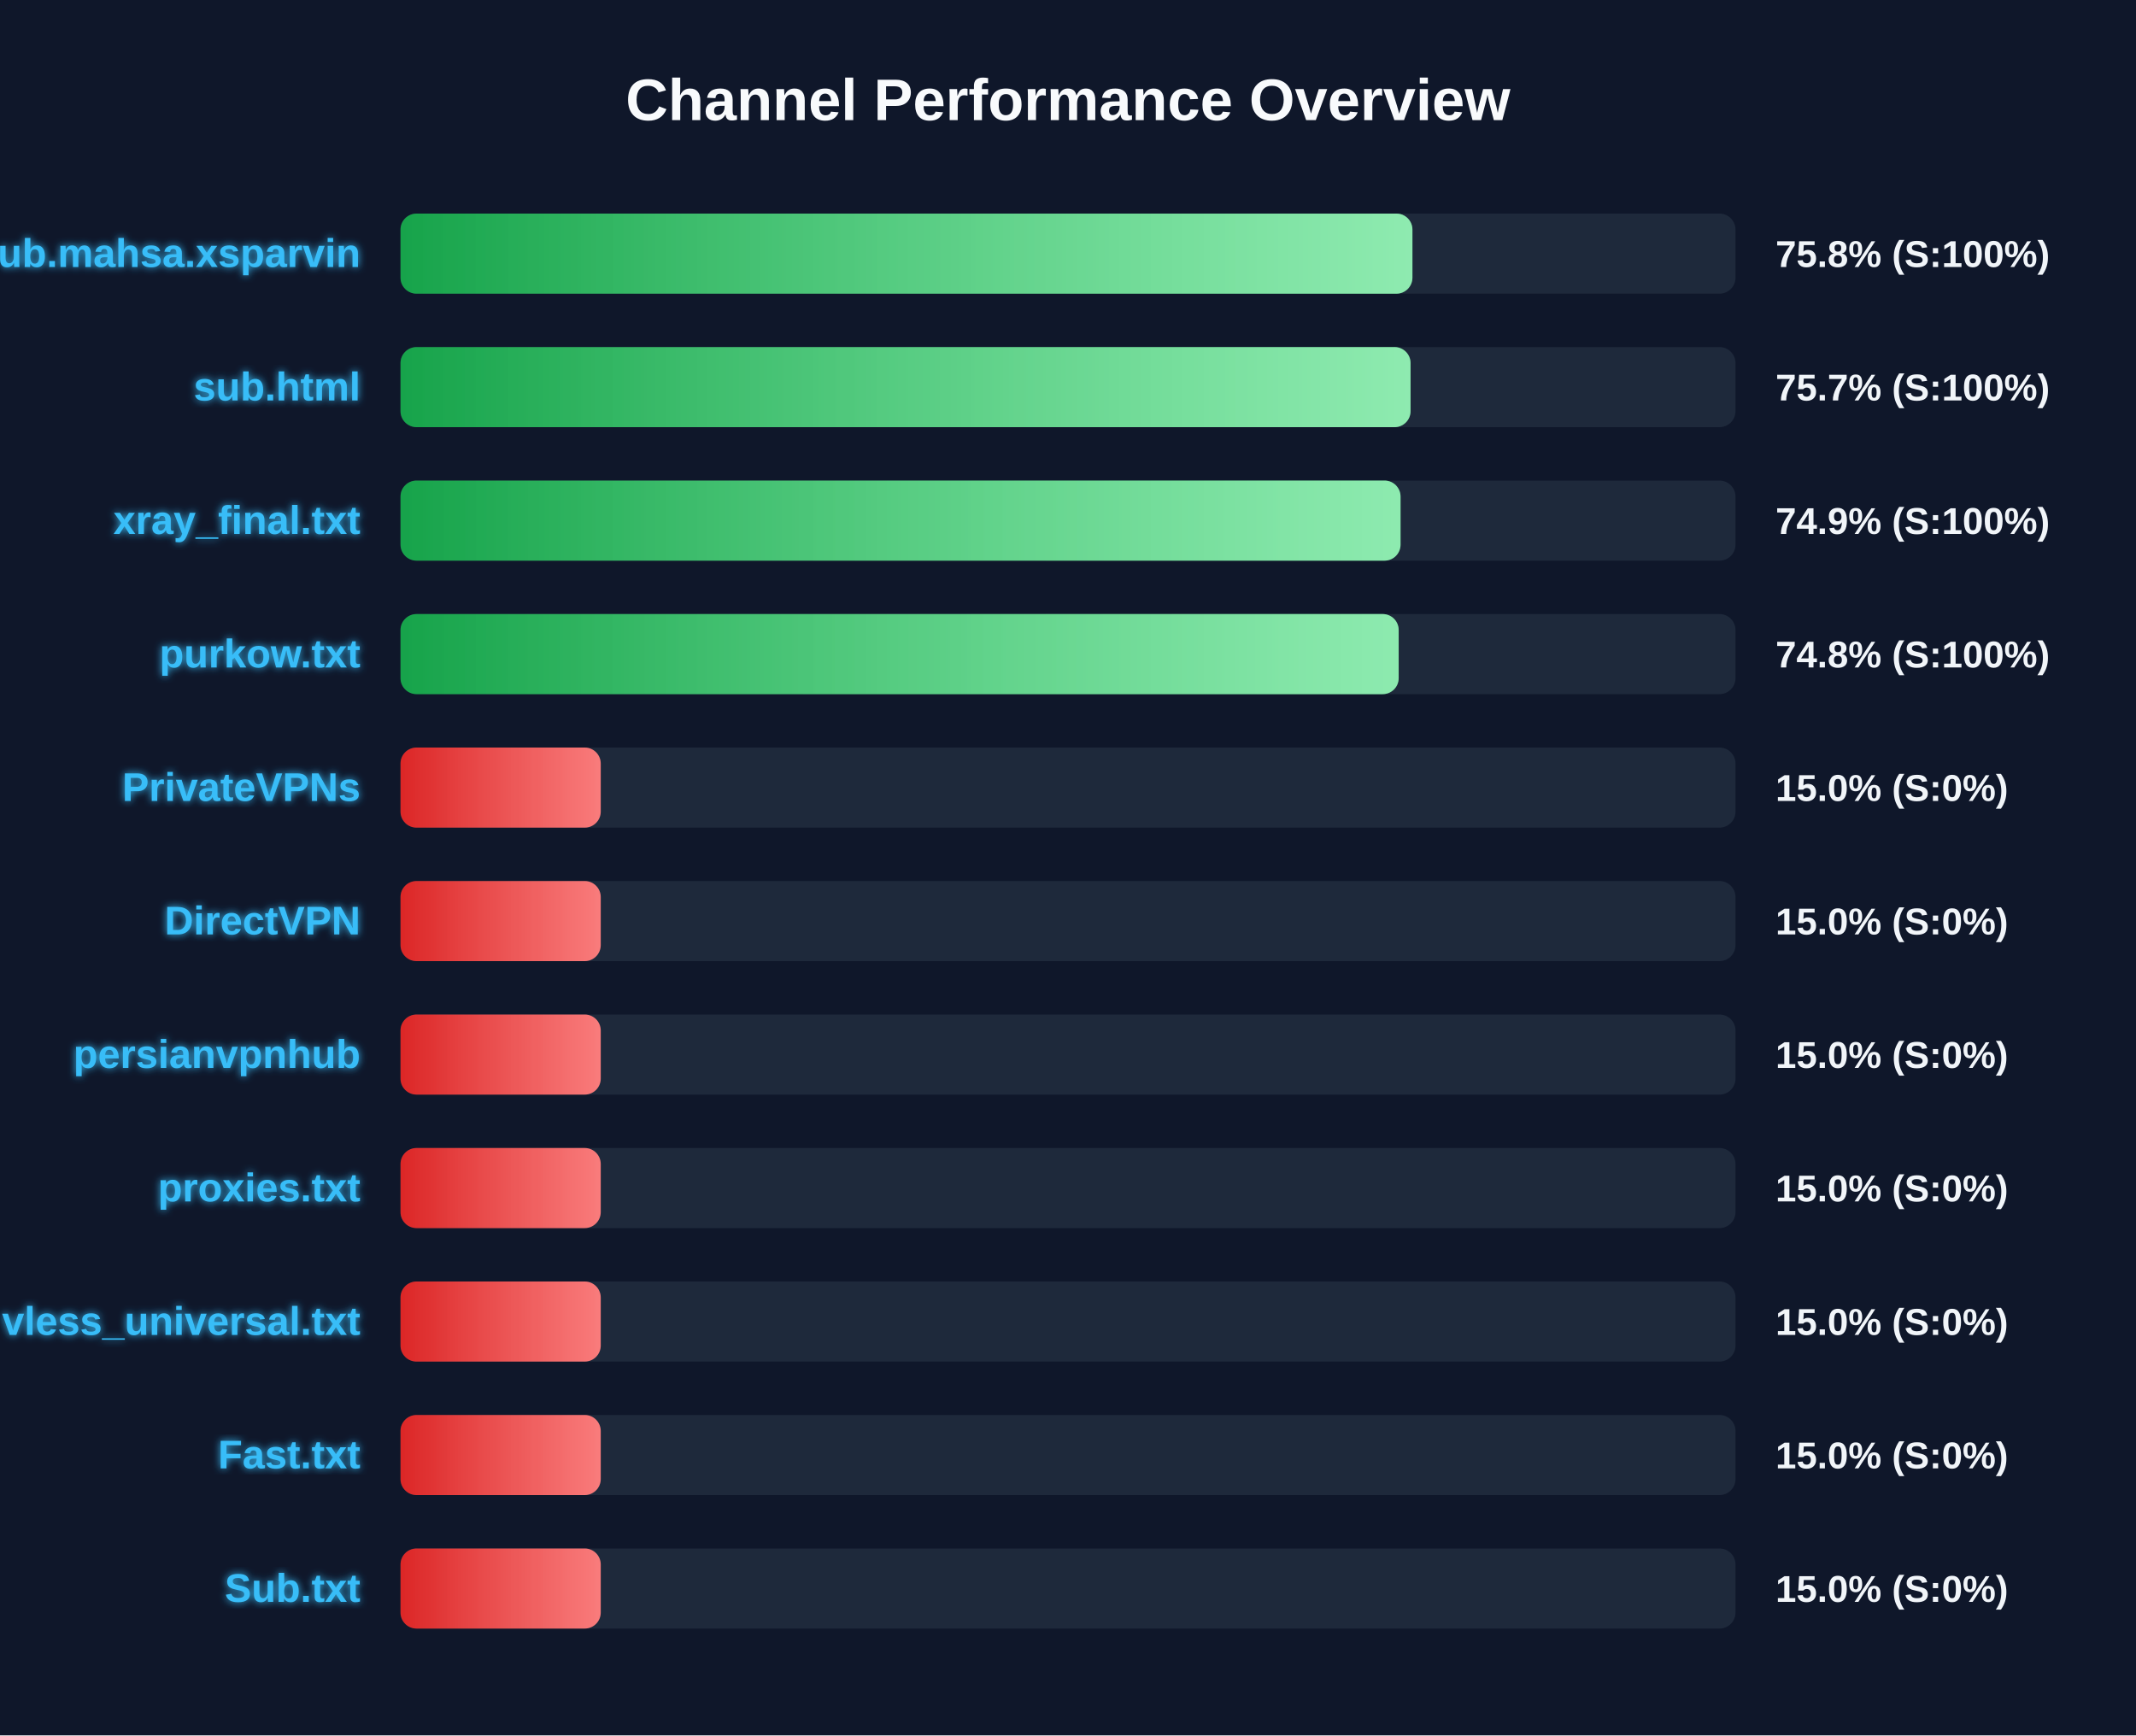
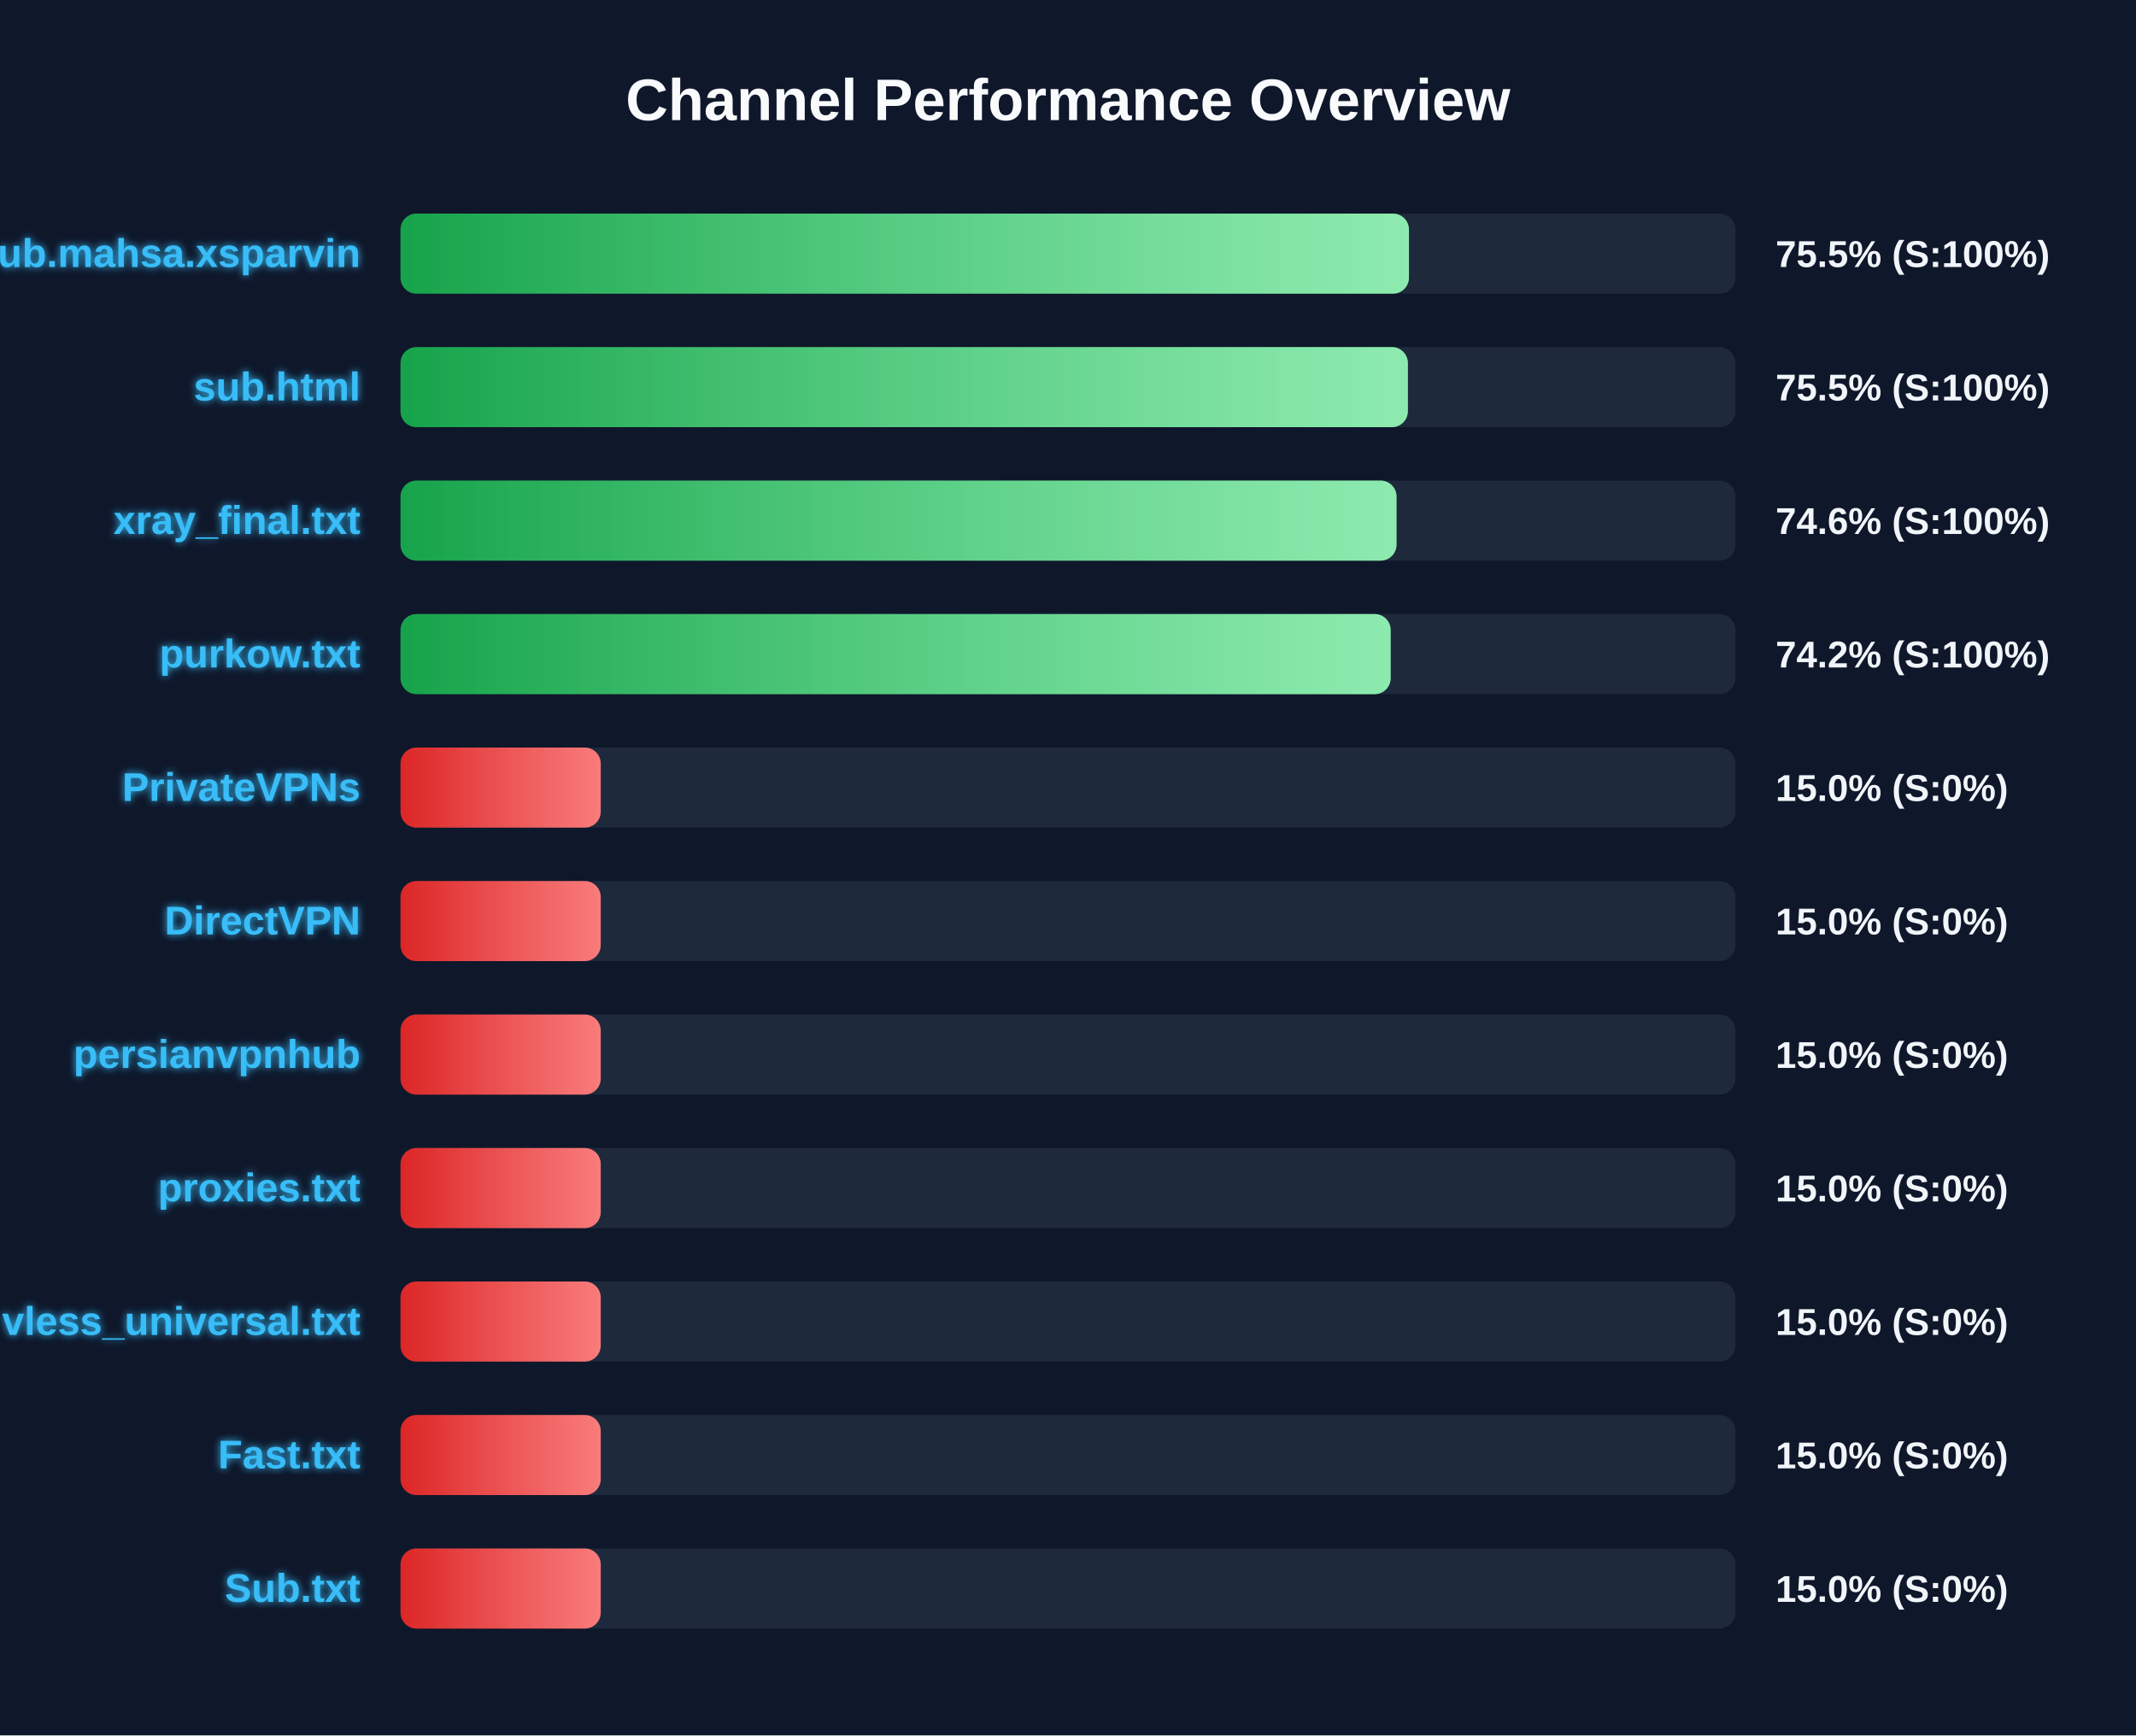
<svg xmlns="http://www.w3.org/2000/svg" width="800" height="650" version="1.1">
  <defs>
    <linearGradient id="grad-green" x1="0%" y1="0%" x2="100%" y2="0%">
      <stop offset="0%" stop-color="#16a34a" />
      <stop offset="100%" stop-color="#4ade80" />
    </linearGradient>
    <linearGradient id="grad-yellow" x1="0%" y1="0%" x2="100%" y2="0%">
      <stop offset="0%" stop-color="#ca8a04" />
      <stop offset="100%" stop-color="#fde047" />
    </linearGradient>
    <linearGradient id="grad-red" x1="0%" y1="0%" x2="100%" y2="0%">
      <stop offset="0%" stop-color="#dc2626" />
      <stop offset="100%" stop-color="#f87171" />
    </linearGradient>
    <linearGradient id="shimmer" x1="0%" y1="0%" x2="100%" y2="0%">
      <stop offset="0%" stop-color="rgba(255,255,255,0)" />
      <stop offset="50%" stop-color="rgba(255,255,255,0.4)" />
      <stop offset="100%" stop-color="rgba(255,255,255,0)" />
    </linearGradient>
    <filter id="glow" x="-20%" y="-20%" width="140%" height="140%">
      <feGaussianBlur stdDeviation="1.5" result="blur" />
      <feComposite in="SourceGraphic" in2="blur" operator="over" />
    </filter>
  </defs>
  <style>
        .bg-rect { fill: #0f172a; }
        .title { font: bold 22px 'Segoe UI', Arial, sans-serif; fill: #f8fafc; }
        .row { font: bold 15px 'Segoe UI', Arial, sans-serif; fill: #38bdf8; filter: url(#glow); }
        .score { font: bold 14px 'Segoe UI', Arial, sans-serif; fill: #f1f5f9; }
        @keyframes shimmer-anim {
            0% { transform: translateX(-100%); }
            100% { transform: translateX(200%); }
        }
        .shimmer-rect {
            animation: shimmer-anim 2.5s infinite linear;
        }
    </style>
  <rect width="100%" height="100%" class="bg-rect" />
  <text x="400" y="45" text-anchor="middle" class="title">Channel Performance Overview</text>
  <rect x="150" y="80" width="500" height="30" fill="#1e293b" rx="6" />
  <clipPath id="clip-0">
-     <rect x="150" y="80" width="379.0" height="30" rx="6" />
+     <rect x="150" y="80" width="377.7" height="30" rx="6" />
  </clipPath>
-   <rect x="150" y="80" width="379.0" height="30" fill="url(#grad-green)" rx="6" />
+   <rect x="150" y="80" width="377.7" height="30" fill="url(#grad-green)" rx="6" />
  <g clip-path="url(#clip-0)">
    <rect x="150" y="80" width="100%" height="30" fill="url(#shimmer)" class="shimmer-rect" />
  </g>
  <text x="135" y="100" text-anchor="end" class="row">Sub.mahsa.xsparvin</text>
-   <text x="665" y="100" text-anchor="start" class="score">75.8% (S:100%)</text>
+   <text x="665" y="100" text-anchor="start" class="score">75.5% (S:100%)</text>
  <rect x="150" y="130" width="500" height="30" fill="#1e293b" rx="6" />
  <clipPath id="clip-1">
-     <rect x="150" y="130" width="378.3" height="30" rx="6" />
+     <rect x="150" y="130" width="377.3" height="30" rx="6" />
  </clipPath>
-   <rect x="150" y="130" width="378.3" height="30" fill="url(#grad-green)" rx="6" />
+   <rect x="150" y="130" width="377.3" height="30" fill="url(#grad-green)" rx="6" />
  <g clip-path="url(#clip-1)">
    <rect x="150" y="130" width="100%" height="30" fill="url(#shimmer)" class="shimmer-rect" />
  </g>
  <text x="135" y="150" text-anchor="end" class="row">sub.html</text>
-   <text x="665" y="150" text-anchor="start" class="score">75.7% (S:100%)</text>
+   <text x="665" y="150" text-anchor="start" class="score">75.5% (S:100%)</text>
  <rect x="150" y="180" width="500" height="30" fill="#1e293b" rx="6" />
  <clipPath id="clip-2">
-     <rect x="150" y="180" width="374.55" height="30" rx="6" />
+     <rect x="150" y="180" width="373.05" height="30" rx="6" />
  </clipPath>
-   <rect x="150" y="180" width="374.55" height="30" fill="url(#grad-green)" rx="6" />
+   <rect x="150" y="180" width="373.05" height="30" fill="url(#grad-green)" rx="6" />
  <g clip-path="url(#clip-2)">
    <rect x="150" y="180" width="100%" height="30" fill="url(#shimmer)" class="shimmer-rect" />
  </g>
  <text x="135" y="200" text-anchor="end" class="row">xray_final.txt</text>
-   <text x="665" y="200" text-anchor="start" class="score">74.9% (S:100%)</text>
+   <text x="665" y="200" text-anchor="start" class="score">74.6% (S:100%)</text>
  <rect x="150" y="230" width="500" height="30" fill="#1e293b" rx="6" />
  <clipPath id="clip-3">
-     <rect x="150" y="230" width="373.85" height="30" rx="6" />
+     <rect x="150" y="230" width="370.85" height="30" rx="6" />
  </clipPath>
-   <rect x="150" y="230" width="373.85" height="30" fill="url(#grad-green)" rx="6" />
+   <rect x="150" y="230" width="370.85" height="30" fill="url(#grad-green)" rx="6" />
  <g clip-path="url(#clip-3)">
    <rect x="150" y="230" width="100%" height="30" fill="url(#shimmer)" class="shimmer-rect" />
  </g>
  <text x="135" y="250" text-anchor="end" class="row">purkow.txt</text>
-   <text x="665" y="250" text-anchor="start" class="score">74.8% (S:100%)</text>
+   <text x="665" y="250" text-anchor="start" class="score">74.2% (S:100%)</text>
  <rect x="150" y="280" width="500" height="30" fill="#1e293b" rx="6" />
  <clipPath id="clip-4">
    <rect x="150" y="280" width="75.0" height="30" rx="6" />
  </clipPath>
  <rect x="150" y="280" width="75.0" height="30" fill="url(#grad-red)" rx="6" />
  <g clip-path="url(#clip-4)">
    <rect x="150" y="280" width="100%" height="30" fill="url(#shimmer)" class="shimmer-rect" />
  </g>
  <text x="135" y="300" text-anchor="end" class="row">PrivateVPNs</text>
  <text x="665" y="300" text-anchor="start" class="score">15.0% (S:0%)</text>
  <rect x="150" y="330" width="500" height="30" fill="#1e293b" rx="6" />
  <clipPath id="clip-5">
    <rect x="150" y="330" width="75.0" height="30" rx="6" />
  </clipPath>
  <rect x="150" y="330" width="75.0" height="30" fill="url(#grad-red)" rx="6" />
  <g clip-path="url(#clip-5)">
    <rect x="150" y="330" width="100%" height="30" fill="url(#shimmer)" class="shimmer-rect" />
  </g>
  <text x="135" y="350" text-anchor="end" class="row">DirectVPN</text>
  <text x="665" y="350" text-anchor="start" class="score">15.0% (S:0%)</text>
  <rect x="150" y="380" width="500" height="30" fill="#1e293b" rx="6" />
  <clipPath id="clip-6">
    <rect x="150" y="380" width="75.0" height="30" rx="6" />
  </clipPath>
  <rect x="150" y="380" width="75.0" height="30" fill="url(#grad-red)" rx="6" />
  <g clip-path="url(#clip-6)">
    <rect x="150" y="380" width="100%" height="30" fill="url(#shimmer)" class="shimmer-rect" />
  </g>
  <text x="135" y="400" text-anchor="end" class="row">persianvpnhub</text>
  <text x="665" y="400" text-anchor="start" class="score">15.0% (S:0%)</text>
  <rect x="150" y="430" width="500" height="30" fill="#1e293b" rx="6" />
  <clipPath id="clip-7">
    <rect x="150" y="430" width="75.0" height="30" rx="6" />
  </clipPath>
  <rect x="150" y="430" width="75.0" height="30" fill="url(#grad-red)" rx="6" />
  <g clip-path="url(#clip-7)">
    <rect x="150" y="430" width="100%" height="30" fill="url(#shimmer)" class="shimmer-rect" />
  </g>
  <text x="135" y="450" text-anchor="end" class="row">proxies.txt</text>
  <text x="665" y="450" text-anchor="start" class="score">15.0% (S:0%)</text>
  <rect x="150" y="480" width="500" height="30" fill="#1e293b" rx="6" />
  <clipPath id="clip-8">
    <rect x="150" y="480" width="75.0" height="30" rx="6" />
  </clipPath>
  <rect x="150" y="480" width="75.0" height="30" fill="url(#grad-red)" rx="6" />
  <g clip-path="url(#clip-8)">
    <rect x="150" y="480" width="100%" height="30" fill="url(#shimmer)" class="shimmer-rect" />
  </g>
  <text x="135" y="500" text-anchor="end" class="row">vless_universal.txt</text>
  <text x="665" y="500" text-anchor="start" class="score">15.0% (S:0%)</text>
  <rect x="150" y="530" width="500" height="30" fill="#1e293b" rx="6" />
  <clipPath id="clip-9">
    <rect x="150" y="530" width="75.0" height="30" rx="6" />
  </clipPath>
  <rect x="150" y="530" width="75.0" height="30" fill="url(#grad-red)" rx="6" />
  <g clip-path="url(#clip-9)">
    <rect x="150" y="530" width="100%" height="30" fill="url(#shimmer)" class="shimmer-rect" />
  </g>
  <text x="135" y="550" text-anchor="end" class="row">Fast.txt</text>
  <text x="665" y="550" text-anchor="start" class="score">15.0% (S:0%)</text>
  <rect x="150" y="580" width="500" height="30" fill="#1e293b" rx="6" />
  <clipPath id="clip-10">
    <rect x="150" y="580" width="75.0" height="30" rx="6" />
  </clipPath>
  <rect x="150" y="580" width="75.0" height="30" fill="url(#grad-red)" rx="6" />
  <g clip-path="url(#clip-10)">
    <rect x="150" y="580" width="100%" height="30" fill="url(#shimmer)" class="shimmer-rect" />
  </g>
  <text x="135" y="600" text-anchor="end" class="row">Sub.txt</text>
  <text x="665" y="600" text-anchor="start" class="score">15.0% (S:0%)</text>
</svg>
